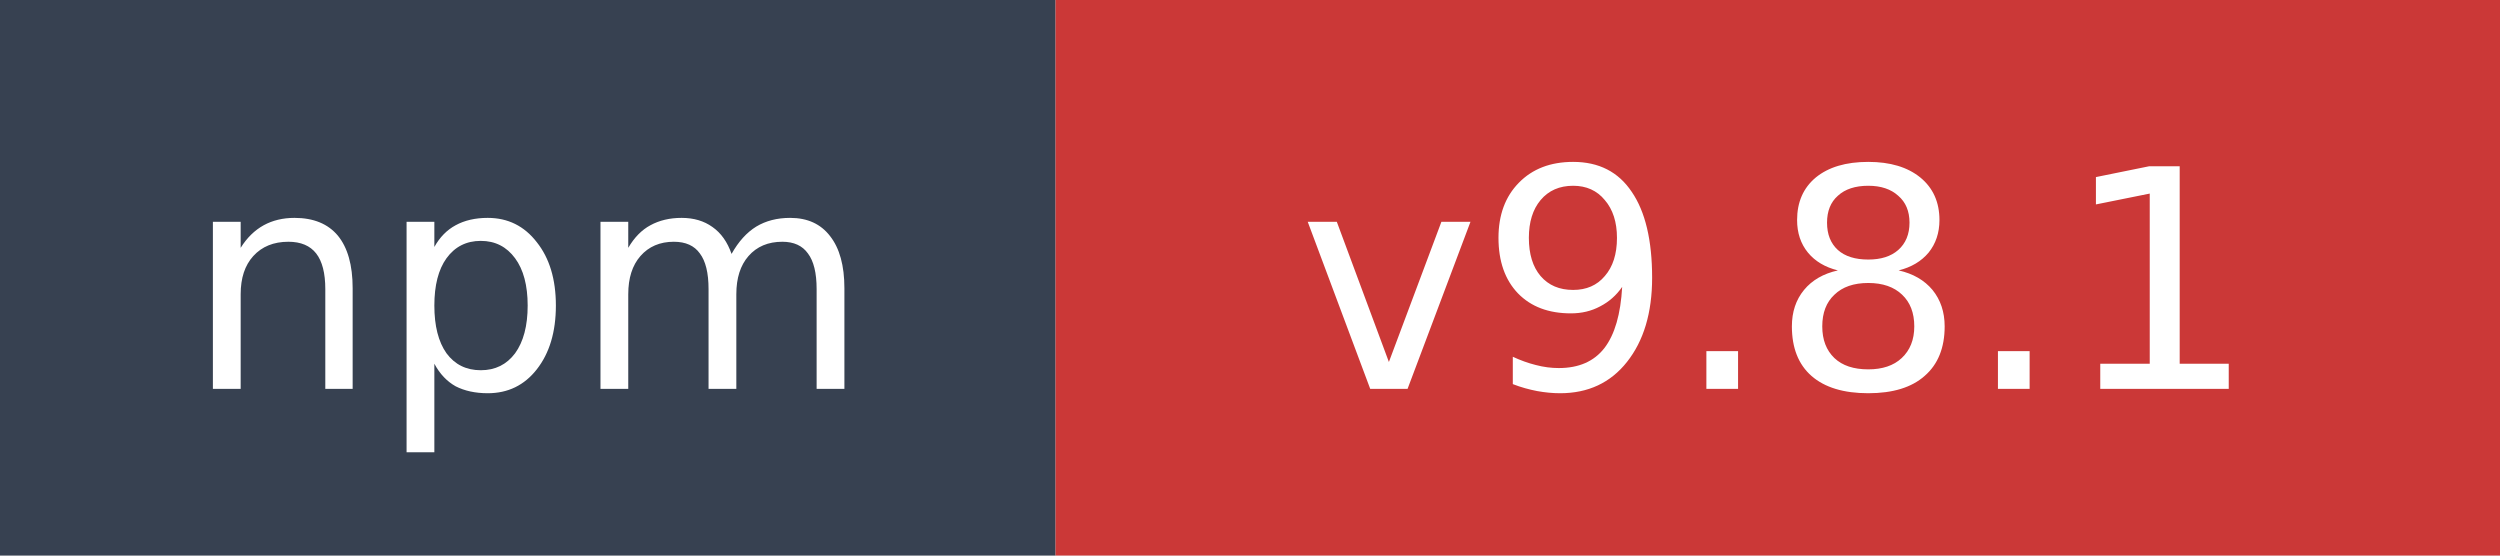
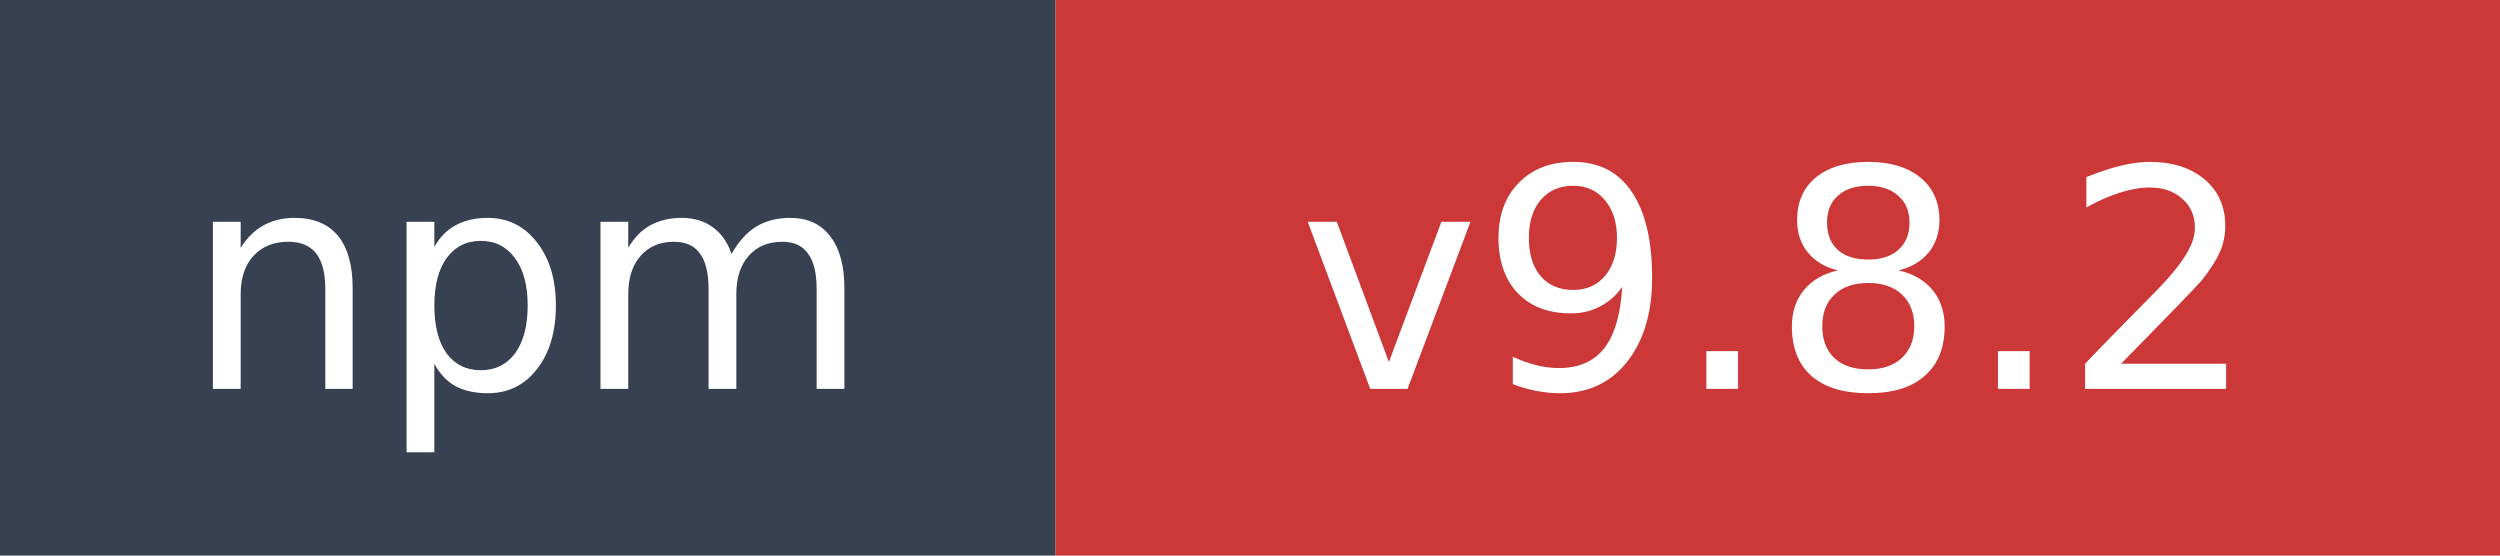
- <svg xmlns="http://www.w3.org/2000/svg" width="90" height="20" role="img" aria-label="npm: v9.8.1">
+ <svg xmlns="http://www.w3.org/2000/svg" width="90" height="20" role="img" aria-label="npm: v9.8.2">
  <rect width="38" height="20" fill="#374151" />
  <rect x="38" width="52" height="20" fill="#cb3837" />
  <text x="19" y="14" fill="#ffffff" font-family="Verdana,Geneva,DejaVu Sans,sans-serif" font-size="11" text-anchor="middle">npm</text>
-   <text x="64" y="14" fill="#ffffff" font-family="Verdana,Geneva,DejaVu Sans,sans-serif" font-size="11" text-anchor="middle">v9.8.1</text>
+   <text x="64" y="14" fill="#ffffff" font-family="Verdana,Geneva,DejaVu Sans,sans-serif" font-size="11" text-anchor="middle">v9.8.2</text>
</svg>
